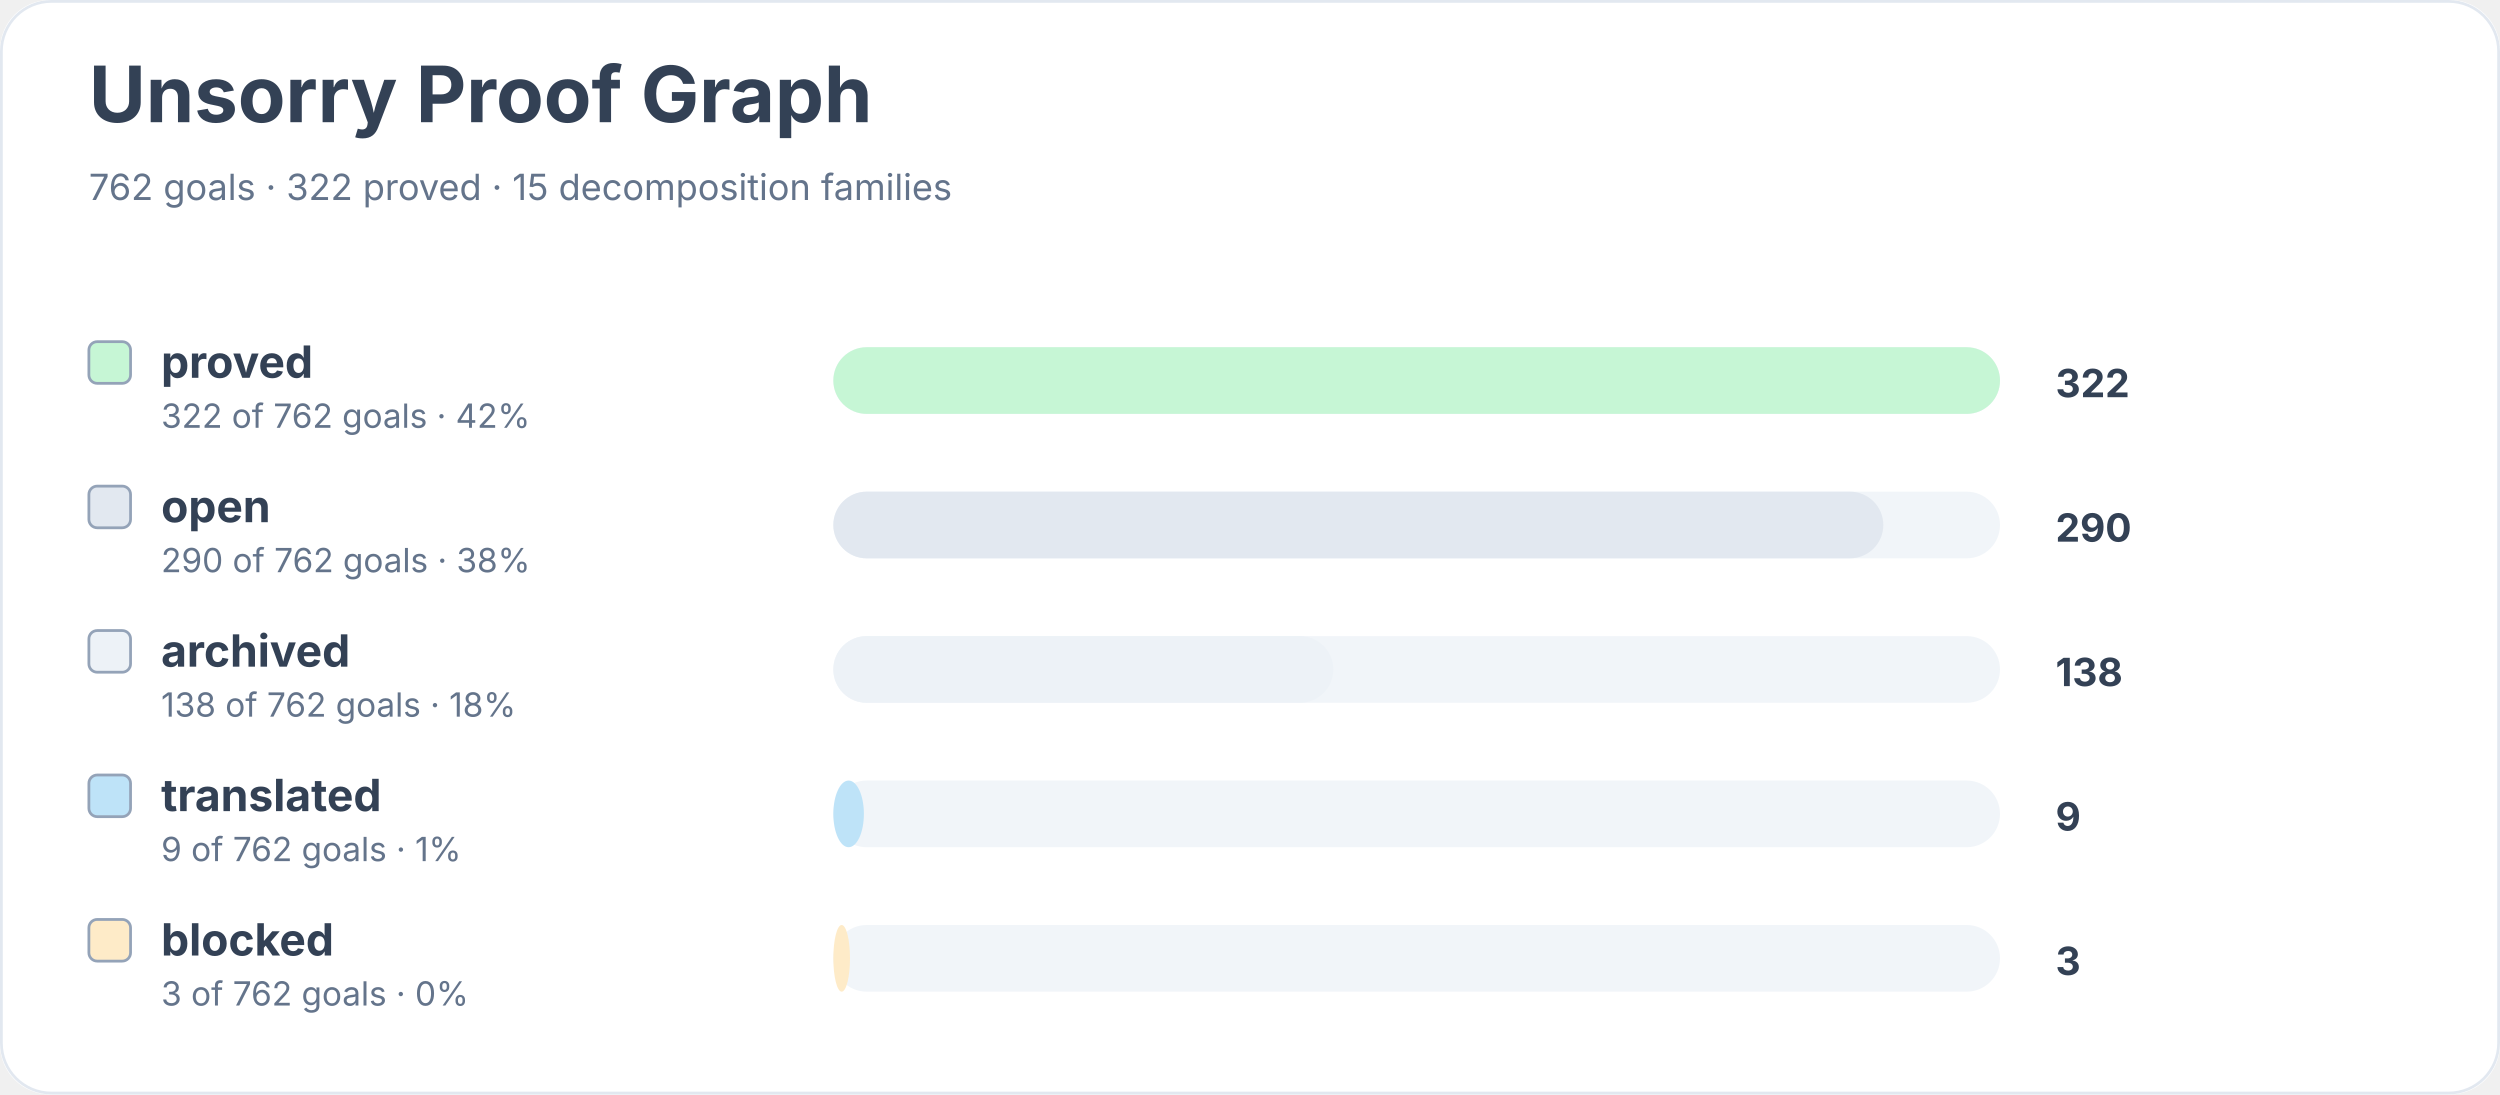
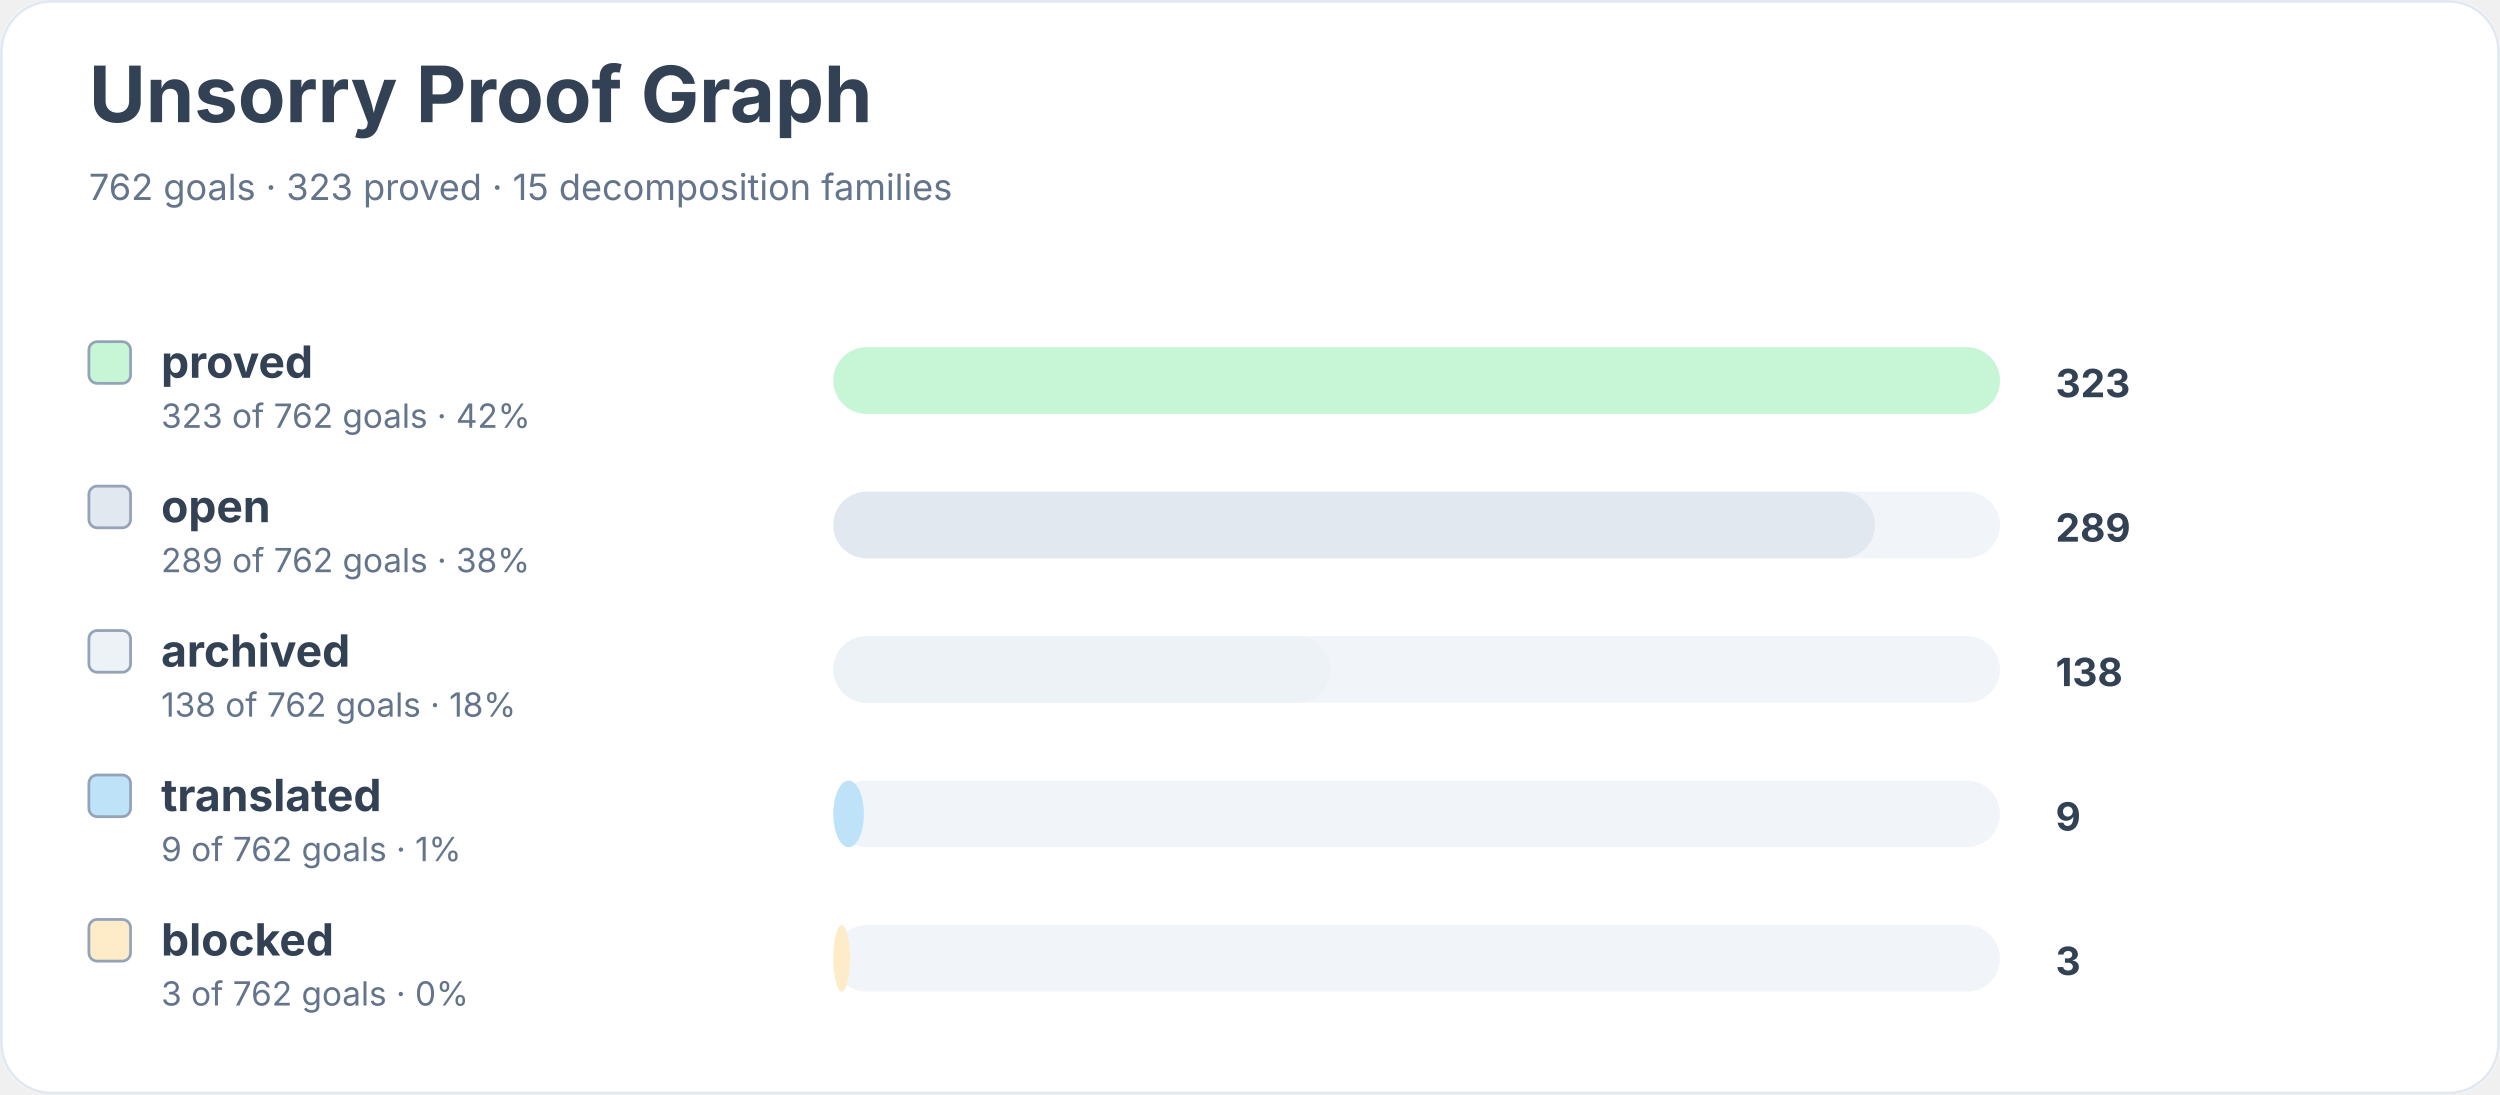
<svg xmlns="http://www.w3.org/2000/svg" width="900" height="394" viewBox="0 0 900 394" role="img" aria-labelledby="title desc">
  <rect width="900" height="100%" rx="18" fill="#ffffff" />
  <rect x="0.5" y="0.5" width="899" height="393" rx="18" fill="none" stroke="#e2e8f0" />
  <text x="32" y="44" font-family="Inter, system-ui, sans-serif" font-size="28" font-weight="700" fill="#334155">Unsorry Proof Graph</text>
-   <text x="32" y="72" font-family="Inter, system-ui, sans-serif" font-size="13" fill="#64748b">762 goals · 322 proved · 15 decomposition families</text>
+   <text x="32" y="72" font-family="Inter, system-ui, sans-serif" font-size="13" fill="#64748b">762 goals · 323 proved · 15 decomposition families</text>
  <rect x="32" y="123" width="15" height="15" rx="3" fill="#c6f6d5" stroke="#94a3b8" />
  <text x="58" y="136" font-family="Inter, system-ui, sans-serif" font-size="16" font-weight="650" fill="#334155">proved</text>
-   <text x="58" y="154" font-family="Inter, system-ui, sans-serif" font-size="12" fill="#64748b">322 of 762 goals · 42%</text>
+   <text x="58" y="154" font-family="Inter, system-ui, sans-serif" font-size="12" fill="#64748b">323 of 762 goals · 42%</text>
  <rect x="300" y="125" width="420" height="24" rx="12" fill="#f1f5f9" />
  <rect x="300" y="125" width="420" height="24" rx="12" fill="#c6f6d5" />
-   <text x="740" y="143" font-family="Inter, system-ui, sans-serif" font-size="14" font-weight="700" fill="#334155">322</text>
+   <text x="740" y="143" font-family="Inter, system-ui, sans-serif" font-size="14" font-weight="700" fill="#334155">323</text>
  <rect x="32" y="175" width="15" height="15" rx="3" fill="#e2e8f0" stroke="#94a3b8" />
  <text x="58" y="188" font-family="Inter, system-ui, sans-serif" font-size="16" font-weight="650" fill="#334155">open</text>
-   <text x="58" y="206" font-family="Inter, system-ui, sans-serif" font-size="12" fill="#64748b">290 of 762 goals · 38%</text>
+   <text x="58" y="206" font-family="Inter, system-ui, sans-serif" font-size="12" fill="#64748b">289 of 762 goals · 38%</text>
  <rect x="300" y="177" width="420" height="24" rx="12" fill="#f1f5f9" />
-   <rect x="300" y="177" width="378" height="24" rx="12" fill="#e2e8f0" />
-   <text x="740" y="195" font-family="Inter, system-ui, sans-serif" font-size="14" font-weight="700" fill="#334155">290</text>
+   <rect x="300" y="177" width="375" height="24" rx="12" fill="#e2e8f0" />
+   <text x="740" y="195" font-family="Inter, system-ui, sans-serif" font-size="14" font-weight="700" fill="#334155">289</text>
  <rect x="32" y="227" width="15" height="15" rx="3" fill="#edf2f7" stroke="#94a3b8" />
  <text x="58" y="240" font-family="Inter, system-ui, sans-serif" font-size="16" font-weight="650" fill="#334155">archived</text>
  <text x="58" y="258" font-family="Inter, system-ui, sans-serif" font-size="12" fill="#64748b">138 of 762 goals · 18%</text>
  <rect x="300" y="229" width="420" height="24" rx="12" fill="#f1f5f9" />
-   <rect x="300" y="229" width="180" height="24" rx="12" fill="#edf2f7" />
+   <rect x="300" y="229" width="179" height="24" rx="12" fill="#edf2f7" />
  <text x="740" y="247" font-family="Inter, system-ui, sans-serif" font-size="14" font-weight="700" fill="#334155">138</text>
  <rect x="32" y="279" width="15" height="15" rx="3" fill="#bee3f8" stroke="#94a3b8" />
  <text x="58" y="292" font-family="Inter, system-ui, sans-serif" font-size="16" font-weight="650" fill="#334155">translated</text>
  <text x="58" y="310" font-family="Inter, system-ui, sans-serif" font-size="12" fill="#64748b">9 of 762 goals · 1%</text>
  <rect x="300" y="281" width="420" height="24" rx="12" fill="#f1f5f9" />
  <rect x="300" y="281" width="11" height="24" rx="12" fill="#bee3f8" />
  <text x="740" y="299" font-family="Inter, system-ui, sans-serif" font-size="14" font-weight="700" fill="#334155">9</text>
  <rect x="32" y="331" width="15" height="15" rx="3" fill="#feebc8" stroke="#94a3b8" />
  <text x="58" y="344" font-family="Inter, system-ui, sans-serif" font-size="16" font-weight="650" fill="#334155">blocked</text>
  <text x="58" y="362" font-family="Inter, system-ui, sans-serif" font-size="12" fill="#64748b">3 of 762 goals · 0%</text>
  <rect x="300" y="333" width="420" height="24" rx="12" fill="#f1f5f9" />
  <rect x="300" y="333" width="6" height="24" rx="12" fill="#feebc8" />
  <text x="740" y="351" font-family="Inter, system-ui, sans-serif" font-size="14" font-weight="700" fill="#334155">3</text>
</svg>
